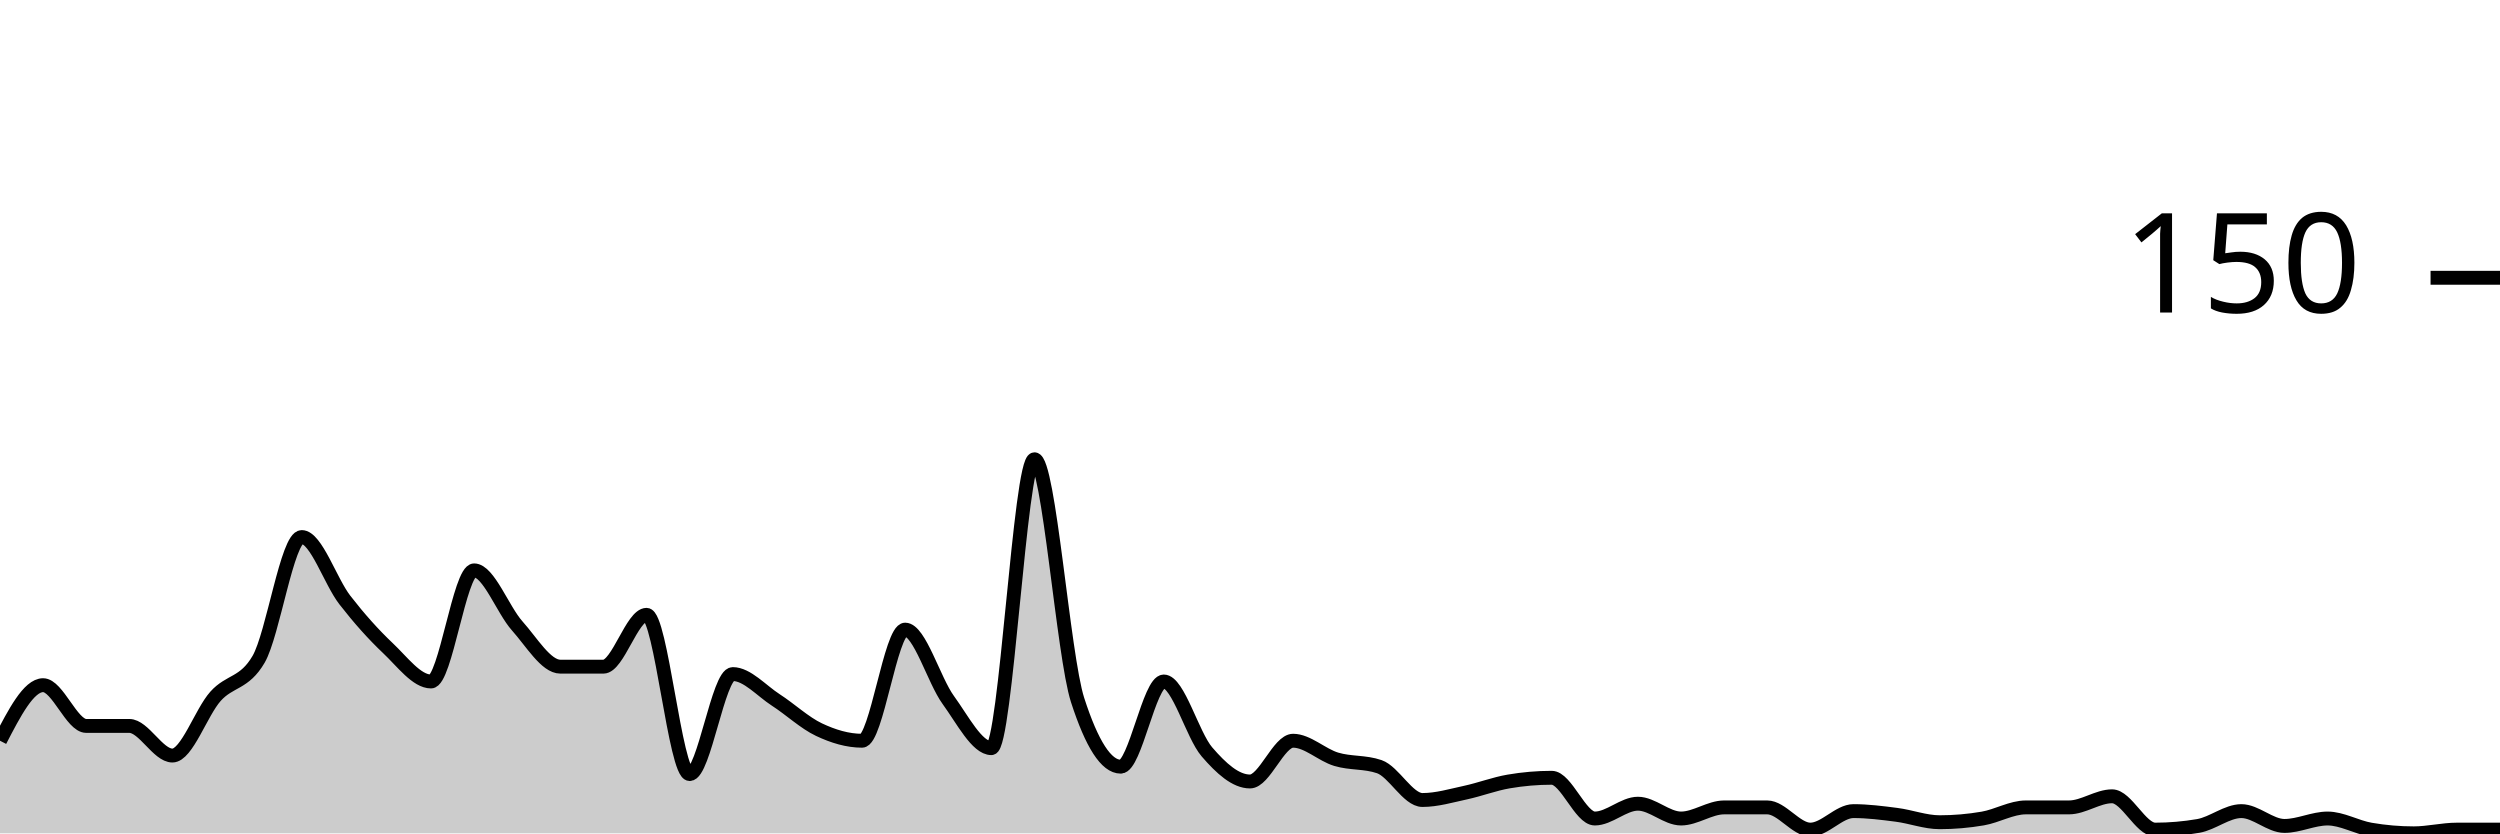
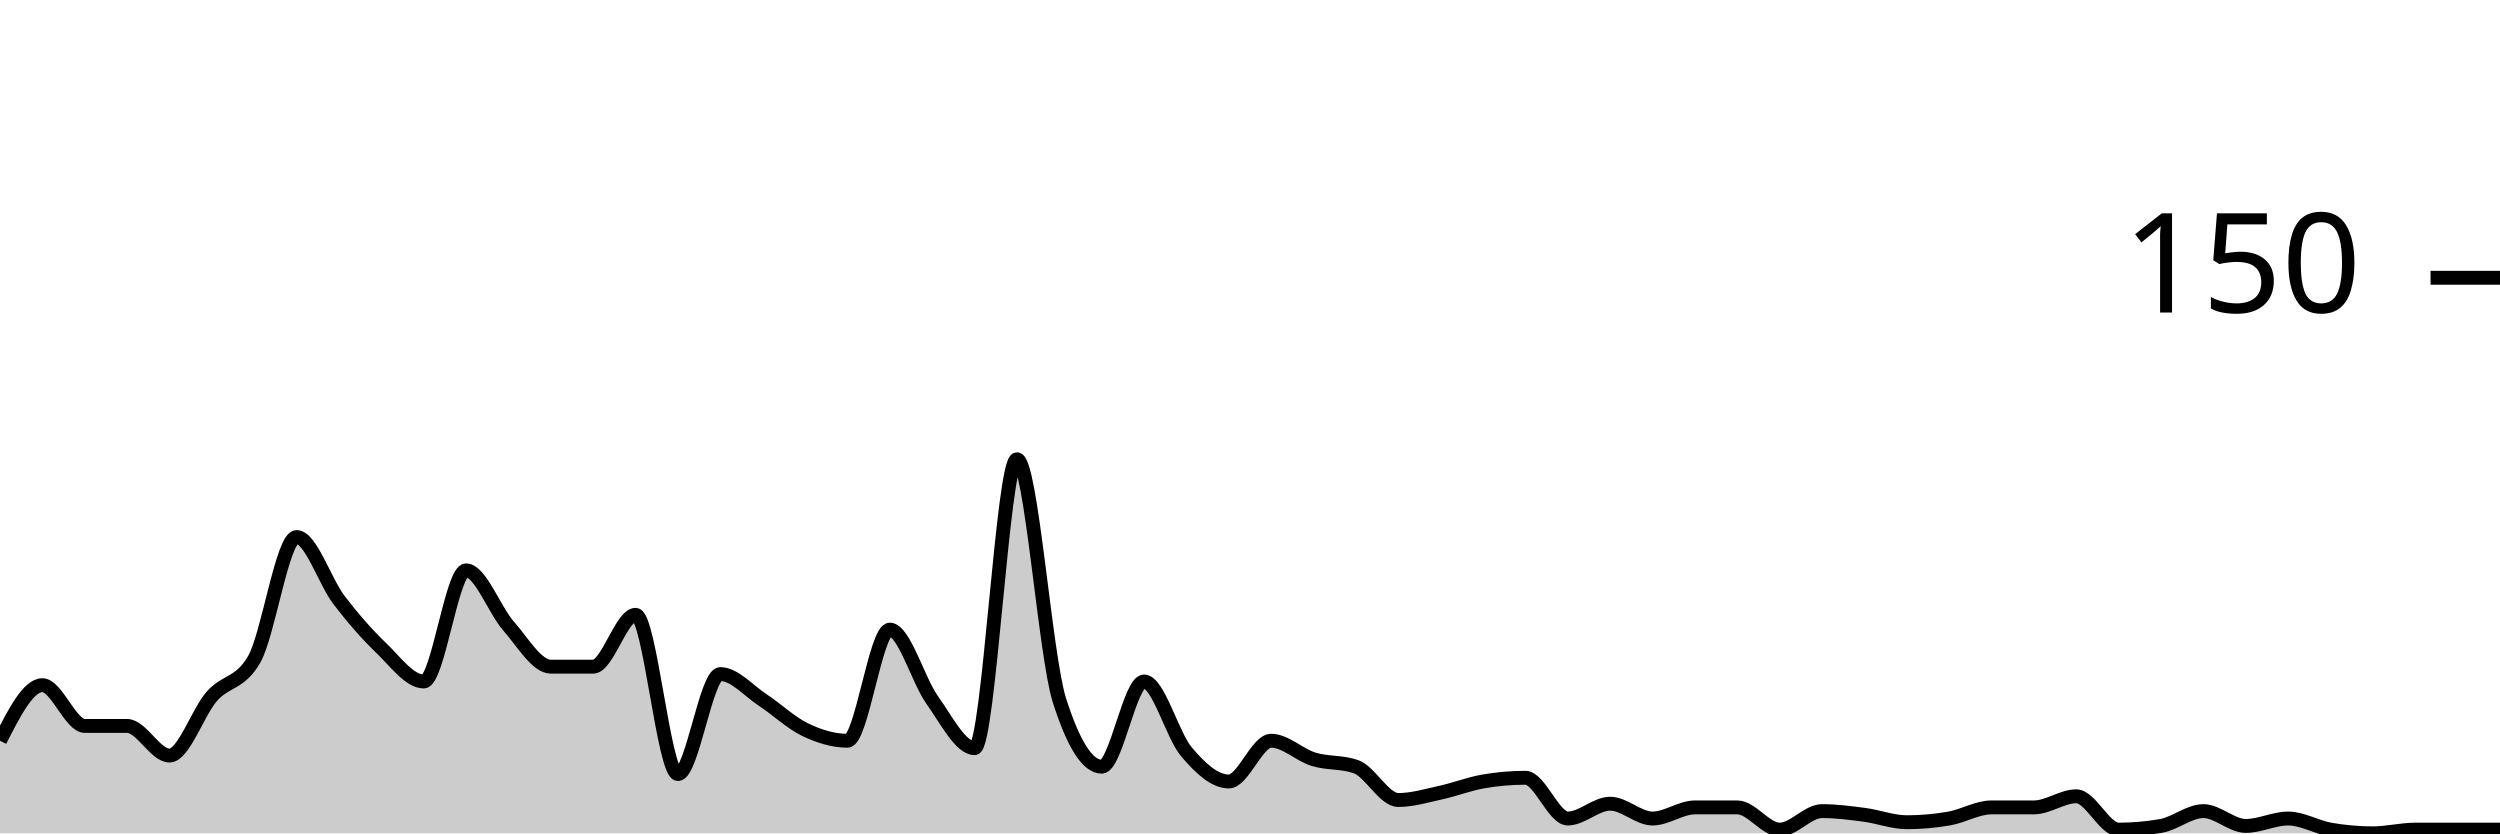
<svg xmlns="http://www.w3.org/2000/svg" viewBox="0 0 180 60">
  <g transform="translate(0,20)">
-     <path class="area" fill="rgba(0, 0, 0, 0.2)" d="M0,33.333C1.034,31.333,2.069,29.333,3.103,29.333C4.138,29.333,5.172,32.267,6.207,32.267C7.241,32.267,8.276,32.267,9.31,32.267C10.345,32.267,11.379,34.4,12.414,34.4C13.448,34.4,14.483,31.289,15.517,30.133C16.552,28.978,17.586,29.244,18.621,27.467C19.655,25.689,20.69,18.667,21.724,18.667C22.759,18.667,23.793,21.867,24.828,23.2C25.862,24.533,26.897,25.689,27.931,26.667C28.966,27.644,30,29.067,31.034,29.067C32.069,29.067,33.103,21.067,34.138,21.067C35.172,21.067,36.207,23.911,37.241,25.067C38.276,26.222,39.31,28,40.345,28C41.379,28,42.414,28,43.448,28C44.483,28,45.517,24.267,46.552,24.267C47.586,24.267,48.621,35.733,49.655,35.733C50.69,35.733,51.724,28.533,52.759,28.533C53.793,28.533,54.828,29.733,55.862,30.4C56.897,31.067,57.931,32.044,58.966,32.533C60,33.022,61.034,33.333,62.069,33.333C63.103,33.333,64.138,25.333,65.172,25.333C66.207,25.333,67.241,28.978,68.276,30.4C69.31,31.822,70.345,33.867,71.379,33.867C72.414,33.867,73.448,13.067,74.483,13.067C75.517,13.067,76.552,27.2,77.586,30.4C78.621,33.6,79.655,35.2,80.69,35.2C81.724,35.2,82.759,29.067,83.793,29.067C84.828,29.067,85.862,32.933,86.897,34.133C87.931,35.333,88.966,36.267,90,36.267C91.034,36.267,92.069,33.333,93.103,33.333C94.138,33.333,95.172,34.356,96.207,34.667C97.241,34.978,98.276,34.844,99.31,35.2C100.345,35.556,101.379,37.6,102.414,37.6C103.448,37.6,104.483,37.289,105.517,37.067C106.552,36.844,107.586,36.444,108.621,36.267C109.655,36.089,110.69,36,111.724,36C112.759,36,113.793,38.933,114.828,38.933C115.862,38.933,116.897,37.867,117.931,37.867C118.966,37.867,120,38.933,121.034,38.933C122.069,38.933,123.103,38.133,124.138,38.133C125.172,38.133,126.207,38.133,127.241,38.133C128.276,38.133,129.31,39.733,130.345,39.733C131.379,39.733,132.414,38.4,133.448,38.4C134.483,38.4,135.517,38.533,136.552,38.667C137.586,38.8,138.621,39.2,139.655,39.2C140.69,39.2,141.724,39.111,142.759,38.933C143.793,38.756,144.828,38.133,145.862,38.133C146.897,38.133,147.931,38.133,148.966,38.133C150,38.133,151.034,37.333,152.069,37.333C153.103,37.333,154.138,39.733,155.172,39.733C156.207,39.733,157.241,39.644,158.276,39.467C159.31,39.289,160.345,38.4,161.379,38.4C162.414,38.4,163.448,39.467,164.483,39.467C165.517,39.467,166.552,38.933,167.586,38.933C168.621,38.933,169.655,39.556,170.69,39.733C171.724,39.911,172.759,40,173.793,40C174.828,40,175.862,39.733,176.897,39.733C177.931,39.733,178.966,39.733,180,39.733L180,40C178.966,40,177.931,40,176.897,40C175.862,40,174.828,40,173.793,40C172.759,40,171.724,40,170.69,40C169.655,40,168.621,40,167.586,40C166.552,40,165.517,40,164.483,40C163.448,40,162.414,40,161.379,40C160.345,40,159.31,40,158.276,40C157.241,40,156.207,40,155.172,40C154.138,40,153.103,40,152.069,40C151.034,40,150,40,148.966,40C147.931,40,146.897,40,145.862,40C144.828,40,143.793,40,142.759,40C141.724,40,140.69,40,139.655,40C138.621,40,137.586,40,136.552,40C135.517,40,134.483,40,133.448,40C132.414,40,131.379,40,130.345,40C129.31,40,128.276,40,127.241,40C126.207,40,125.172,40,124.138,40C123.103,40,122.069,40,121.034,40C120,40,118.966,40,117.931,40C116.897,40,115.862,40,114.828,40C113.793,40,112.759,40,111.724,40C110.69,40,109.655,40,108.621,40C107.586,40,106.552,40,105.517,40C104.483,40,103.448,40,102.414,40C101.379,40,100.345,40,99.31,40C98.276,40,97.241,40,96.207,40C95.172,40,94.138,40,93.103,40C92.069,40,91.034,40,90,40C88.966,40,87.931,40,86.897,40C85.862,40,84.828,40,83.793,40C82.759,40,81.724,40,80.69,40C79.655,40,78.621,40,77.586,40C76.552,40,75.517,40,74.483,40C73.448,40,72.414,40,71.379,40C70.345,40,69.31,40,68.276,40C67.241,40,66.207,40,65.172,40C64.138,40,63.103,40,62.069,40C61.034,40,60,40,58.966,40C57.931,40,56.897,40,55.862,40C54.828,40,53.793,40,52.759,40C51.724,40,50.69,40,49.655,40C48.621,40,47.586,40,46.552,40C45.517,40,44.483,40,43.448,40C42.414,40,41.379,40,40.345,40C39.31,40,38.276,40,37.241,40C36.207,40,35.172,40,34.138,40C33.103,40,32.069,40,31.034,40C30,40,28.966,40,27.931,40C26.897,40,25.862,40,24.828,40C23.793,40,22.759,40,21.724,40C20.69,40,19.655,40,18.621,40C17.586,40,16.552,40,15.517,40C14.483,40,13.448,40,12.414,40C11.379,40,10.345,40,9.31,40C8.276,40,7.241,40,6.207,40C5.172,40,4.138,40,3.103,40C2.069,40,1.034,40,0,40Z" />
-     <path class="line" stroke="black" fill="none" d="M0,33.333C1.034,31.333,2.069,29.333,3.103,29.333C4.138,29.333,5.172,32.267,6.207,32.267C7.241,32.267,8.276,32.267,9.31,32.267C10.345,32.267,11.379,34.4,12.414,34.4C13.448,34.4,14.483,31.289,15.517,30.133C16.552,28.978,17.586,29.244,18.621,27.467C19.655,25.689,20.69,18.667,21.724,18.667C22.759,18.667,23.793,21.867,24.828,23.2C25.862,24.533,26.897,25.689,27.931,26.667C28.966,27.644,30,29.067,31.034,29.067C32.069,29.067,33.103,21.067,34.138,21.067C35.172,21.067,36.207,23.911,37.241,25.067C38.276,26.222,39.31,28,40.345,28C41.379,28,42.414,28,43.448,28C44.483,28,45.517,24.267,46.552,24.267C47.586,24.267,48.621,35.733,49.655,35.733C50.69,35.733,51.724,28.533,52.759,28.533C53.793,28.533,54.828,29.733,55.862,30.4C56.897,31.067,57.931,32.044,58.966,32.533C60,33.022,61.034,33.333,62.069,33.333C63.103,33.333,64.138,25.333,65.172,25.333C66.207,25.333,67.241,28.978,68.276,30.4C69.31,31.822,70.345,33.867,71.379,33.867C72.414,33.867,73.448,13.067,74.483,13.067C75.517,13.067,76.552,27.2,77.586,30.4C78.621,33.6,79.655,35.2,80.69,35.2C81.724,35.2,82.759,29.067,83.793,29.067C84.828,29.067,85.862,32.933,86.897,34.133C87.931,35.333,88.966,36.267,90,36.267C91.034,36.267,92.069,33.333,93.103,33.333C94.138,33.333,95.172,34.356,96.207,34.667C97.241,34.978,98.276,34.844,99.31,35.2C100.345,35.556,101.379,37.6,102.414,37.6C103.448,37.6,104.483,37.289,105.517,37.067C106.552,36.844,107.586,36.444,108.621,36.267C109.655,36.089,110.69,36,111.724,36C112.759,36,113.793,38.933,114.828,38.933C115.862,38.933,116.897,37.867,117.931,37.867C118.966,37.867,120,38.933,121.034,38.933C122.069,38.933,123.103,38.133,124.138,38.133C125.172,38.133,126.207,38.133,127.241,38.133C128.276,38.133,129.31,39.733,130.345,39.733C131.379,39.733,132.414,38.4,133.448,38.4C134.483,38.4,135.517,38.533,136.552,38.667C137.586,38.8,138.621,39.2,139.655,39.2C140.69,39.2,141.724,39.111,142.759,38.933C143.793,38.756,144.828,38.133,145.862,38.133C146.897,38.133,147.931,38.133,148.966,38.133C150,38.133,151.034,37.333,152.069,37.333C153.103,37.333,154.138,39.733,155.172,39.733C156.207,39.733,157.241,39.644,158.276,39.467C159.31,39.289,160.345,38.4,161.379,38.4C162.414,38.4,163.448,39.467,164.483,39.467C165.517,39.467,166.552,38.933,167.586,38.933C168.621,38.933,169.655,39.556,170.69,39.733C171.724,39.911,172.759,40,173.793,40C174.828,40,175.862,39.733,176.897,39.733C177.931,39.733,178.966,39.733,180,39.733" />
+     <path class="area" fill="rgba(0, 0, 0, 0.2)" d="M0,33.333C1.017,31.333,2.034,29.333,3.051,29.333C4.068,29.333,5.085,32.267,6.102,32.267C7.119,32.267,8.136,32.267,9.153,32.267C10.169,32.267,11.186,34.4,12.203,34.4C13.22,34.4,14.237,31.289,15.254,30.133C16.271,28.978,17.288,29.244,18.305,27.467C19.322,25.689,20.339,18.667,21.356,18.667C22.373,18.667,23.39,21.867,24.407,23.2C25.424,24.533,26.441,25.689,27.458,26.667C28.475,27.644,29.492,29.067,30.508,29.067C31.525,29.067,32.542,21.067,33.559,21.067C34.576,21.067,35.593,23.911,36.61,25.067C37.627,26.222,38.644,28,39.661,28C40.678,28,41.695,28,42.712,28C43.729,28,44.746,24.267,45.763,24.267C46.78,24.267,47.797,35.733,48.814,35.733C49.831,35.733,50.847,28.533,51.864,28.533C52.881,28.533,53.898,29.733,54.915,30.4C55.932,31.067,56.949,32.044,57.966,32.533C58.983,33.022,60,33.333,61.017,33.333C62.034,33.333,63.051,25.333,64.068,25.333C65.085,25.333,66.102,28.978,67.119,30.4C68.136,31.822,69.153,33.867,70.169,33.867C71.186,33.867,72.203,13.067,73.22,13.067C74.237,13.067,75.254,27.2,76.271,30.4C77.288,33.6,78.305,35.2,79.322,35.2C80.339,35.2,81.356,29.067,82.373,29.067C83.39,29.067,84.407,32.933,85.424,34.133C86.441,35.333,87.458,36.267,88.475,36.267C89.492,36.267,90.508,33.333,91.525,33.333C92.542,33.333,93.559,34.356,94.576,34.667C95.593,34.978,96.61,34.844,97.627,35.2C98.644,35.556,99.661,37.6,100.678,37.6C101.695,37.6,102.712,37.289,103.729,37.067C104.746,36.844,105.763,36.444,106.78,36.267C107.797,36.089,108.814,36,109.831,36C110.847,36,111.864,38.933,112.881,38.933C113.898,38.933,114.915,37.867,115.932,37.867C116.949,37.867,117.966,38.933,118.983,38.933C120,38.933,121.017,38.133,122.034,38.133C123.051,38.133,124.068,38.133,125.085,38.133C126.102,38.133,127.119,39.733,128.136,39.733C129.153,39.733,130.169,38.4,131.186,38.4C132.203,38.4,133.22,38.533,134.237,38.667C135.254,38.8,136.271,39.2,137.288,39.2C138.305,39.2,139.322,39.111,140.339,38.933C141.356,38.756,142.373,38.133,143.39,38.133C144.407,38.133,145.424,38.133,146.441,38.133C147.458,38.133,148.475,37.333,149.492,37.333C150.508,37.333,151.525,39.733,152.542,39.733C153.559,39.733,154.576,39.644,155.593,39.467C156.61,39.289,157.627,38.4,158.644,38.4C159.661,38.4,160.678,39.467,161.695,39.467C162.712,39.467,163.729,38.933,164.746,38.933C165.763,38.933,166.78,39.556,167.797,39.733C168.814,39.911,169.831,40,170.847,40C171.864,40,172.881,39.733,173.898,39.733C174.915,39.733,175.932,39.733,176.949,39.733C177.966,39.733,178.983,39.733,180,39.733L180,40C178.983,40,177.966,40,176.949,40C175.932,40,174.915,40,173.898,40C172.881,40,171.864,40,170.847,40C169.831,40,168.814,40,167.797,40C166.78,40,165.763,40,164.746,40C163.729,40,162.712,40,161.695,40C160.678,40,159.661,40,158.644,40C157.627,40,156.61,40,155.593,40C154.576,40,153.559,40,152.542,40C151.525,40,150.508,40,149.492,40C148.475,40,147.458,40,146.441,40C145.424,40,144.407,40,143.39,40C142.373,40,141.356,40,140.339,40C139.322,40,138.305,40,137.288,40C136.271,40,135.254,40,134.237,40C133.22,40,132.203,40,131.186,40C130.169,40,129.153,40,128.136,40C127.119,40,126.102,40,125.085,40C124.068,40,123.051,40,122.034,40C121.017,40,120,40,118.983,40C117.966,40,116.949,40,115.932,40C114.915,40,113.898,40,112.881,40C111.864,40,110.847,40,109.831,40C108.814,40,107.797,40,106.78,40C105.763,40,104.746,40,103.729,40C102.712,40,101.695,40,100.678,40C99.661,40,98.644,40,97.627,40C96.61,40,95.593,40,94.576,40C93.559,40,92.542,40,91.525,40C90.508,40,89.492,40,88.475,40C87.458,40,86.441,40,85.424,40C84.407,40,83.39,40,82.373,40C81.356,40,80.339,40,79.322,40C78.305,40,77.288,40,76.271,40C75.254,40,74.237,40,73.22,40C72.203,40,71.186,40,70.169,40C69.153,40,68.136,40,67.119,40C66.102,40,65.085,40,64.068,40C63.051,40,62.034,40,61.017,40C60,40,58.983,40,57.966,40C56.949,40,55.932,40,54.915,40C53.898,40,52.881,40,51.864,40C50.847,40,49.831,40,48.814,40C47.797,40,46.78,40,45.763,40C44.746,40,43.729,40,42.712,40C41.695,40,40.678,40,39.661,40C38.644,40,37.627,40,36.61,40C35.593,40,34.576,40,33.559,40C32.542,40,31.525,40,30.508,40C29.492,40,28.475,40,27.458,40C26.441,40,25.424,40,24.407,40C23.39,40,22.373,40,21.356,40C20.339,40,19.322,40,18.305,40C17.288,40,16.271,40,15.254,40C14.237,40,13.22,40,12.203,40C11.186,40,10.169,40,9.153,40C8.136,40,7.119,40,6.102,40C5.085,40,4.068,40,3.051,40C2.034,40,1.017,40,0,40Z" />
+     <path class="line" stroke="black" fill="none" d="M0,33.333C1.017,31.333,2.034,29.333,3.051,29.333C4.068,29.333,5.085,32.267,6.102,32.267C7.119,32.267,8.136,32.267,9.153,32.267C10.169,32.267,11.186,34.4,12.203,34.4C13.22,34.4,14.237,31.289,15.254,30.133C16.271,28.978,17.288,29.244,18.305,27.467C19.322,25.689,20.339,18.667,21.356,18.667C22.373,18.667,23.39,21.867,24.407,23.2C25.424,24.533,26.441,25.689,27.458,26.667C28.475,27.644,29.492,29.067,30.508,29.067C31.525,29.067,32.542,21.067,33.559,21.067C34.576,21.067,35.593,23.911,36.61,25.067C37.627,26.222,38.644,28,39.661,28C40.678,28,41.695,28,42.712,28C43.729,28,44.746,24.267,45.763,24.267C46.78,24.267,47.797,35.733,48.814,35.733C49.831,35.733,50.847,28.533,51.864,28.533C52.881,28.533,53.898,29.733,54.915,30.4C55.932,31.067,56.949,32.044,57.966,32.533C58.983,33.022,60,33.333,61.017,33.333C62.034,33.333,63.051,25.333,64.068,25.333C65.085,25.333,66.102,28.978,67.119,30.4C68.136,31.822,69.153,33.867,70.169,33.867C71.186,33.867,72.203,13.067,73.22,13.067C74.237,13.067,75.254,27.2,76.271,30.4C77.288,33.6,78.305,35.2,79.322,35.2C80.339,35.2,81.356,29.067,82.373,29.067C83.39,29.067,84.407,32.933,85.424,34.133C86.441,35.333,87.458,36.267,88.475,36.267C89.492,36.267,90.508,33.333,91.525,33.333C92.542,33.333,93.559,34.356,94.576,34.667C95.593,34.978,96.61,34.844,97.627,35.2C98.644,35.556,99.661,37.6,100.678,37.6C101.695,37.6,102.712,37.289,103.729,37.067C104.746,36.844,105.763,36.444,106.78,36.267C107.797,36.089,108.814,36,109.831,36C110.847,36,111.864,38.933,112.881,38.933C113.898,38.933,114.915,37.867,115.932,37.867C116.949,37.867,117.966,38.933,118.983,38.933C120,38.933,121.017,38.133,122.034,38.133C123.051,38.133,124.068,38.133,125.085,38.133C126.102,38.133,127.119,39.733,128.136,39.733C129.153,39.733,130.169,38.4,131.186,38.4C132.203,38.4,133.22,38.533,134.237,38.667C135.254,38.8,136.271,39.2,137.288,39.2C138.305,39.2,139.322,39.111,140.339,38.933C141.356,38.756,142.373,38.133,143.39,38.133C144.407,38.133,145.424,38.133,146.441,38.133C147.458,38.133,148.475,37.333,149.492,37.333C150.508,37.333,151.525,39.733,152.542,39.733C153.559,39.733,154.576,39.644,155.593,39.467C156.61,39.289,157.627,38.4,158.644,38.4C159.661,38.4,160.678,39.467,161.695,39.467C162.712,39.467,163.729,38.933,164.746,38.933C165.763,38.933,166.78,39.556,167.797,39.733C168.814,39.911,169.831,40,170.847,40C171.864,40,172.881,39.733,173.898,39.733C174.915,39.733,175.932,39.733,176.949,39.733C177.966,39.733,178.983,39.733,180,39.733" />
    <path class="axis-ceiling" stroke-width="1" stroke="black" fill="none" d="M175,0L180,0" />
    <text class="axis-ceiling-label" font-family="sans-serif" text-anchor="end" font-size="10px" x="170" y="2.5">150</text>
  </g>
</svg>
